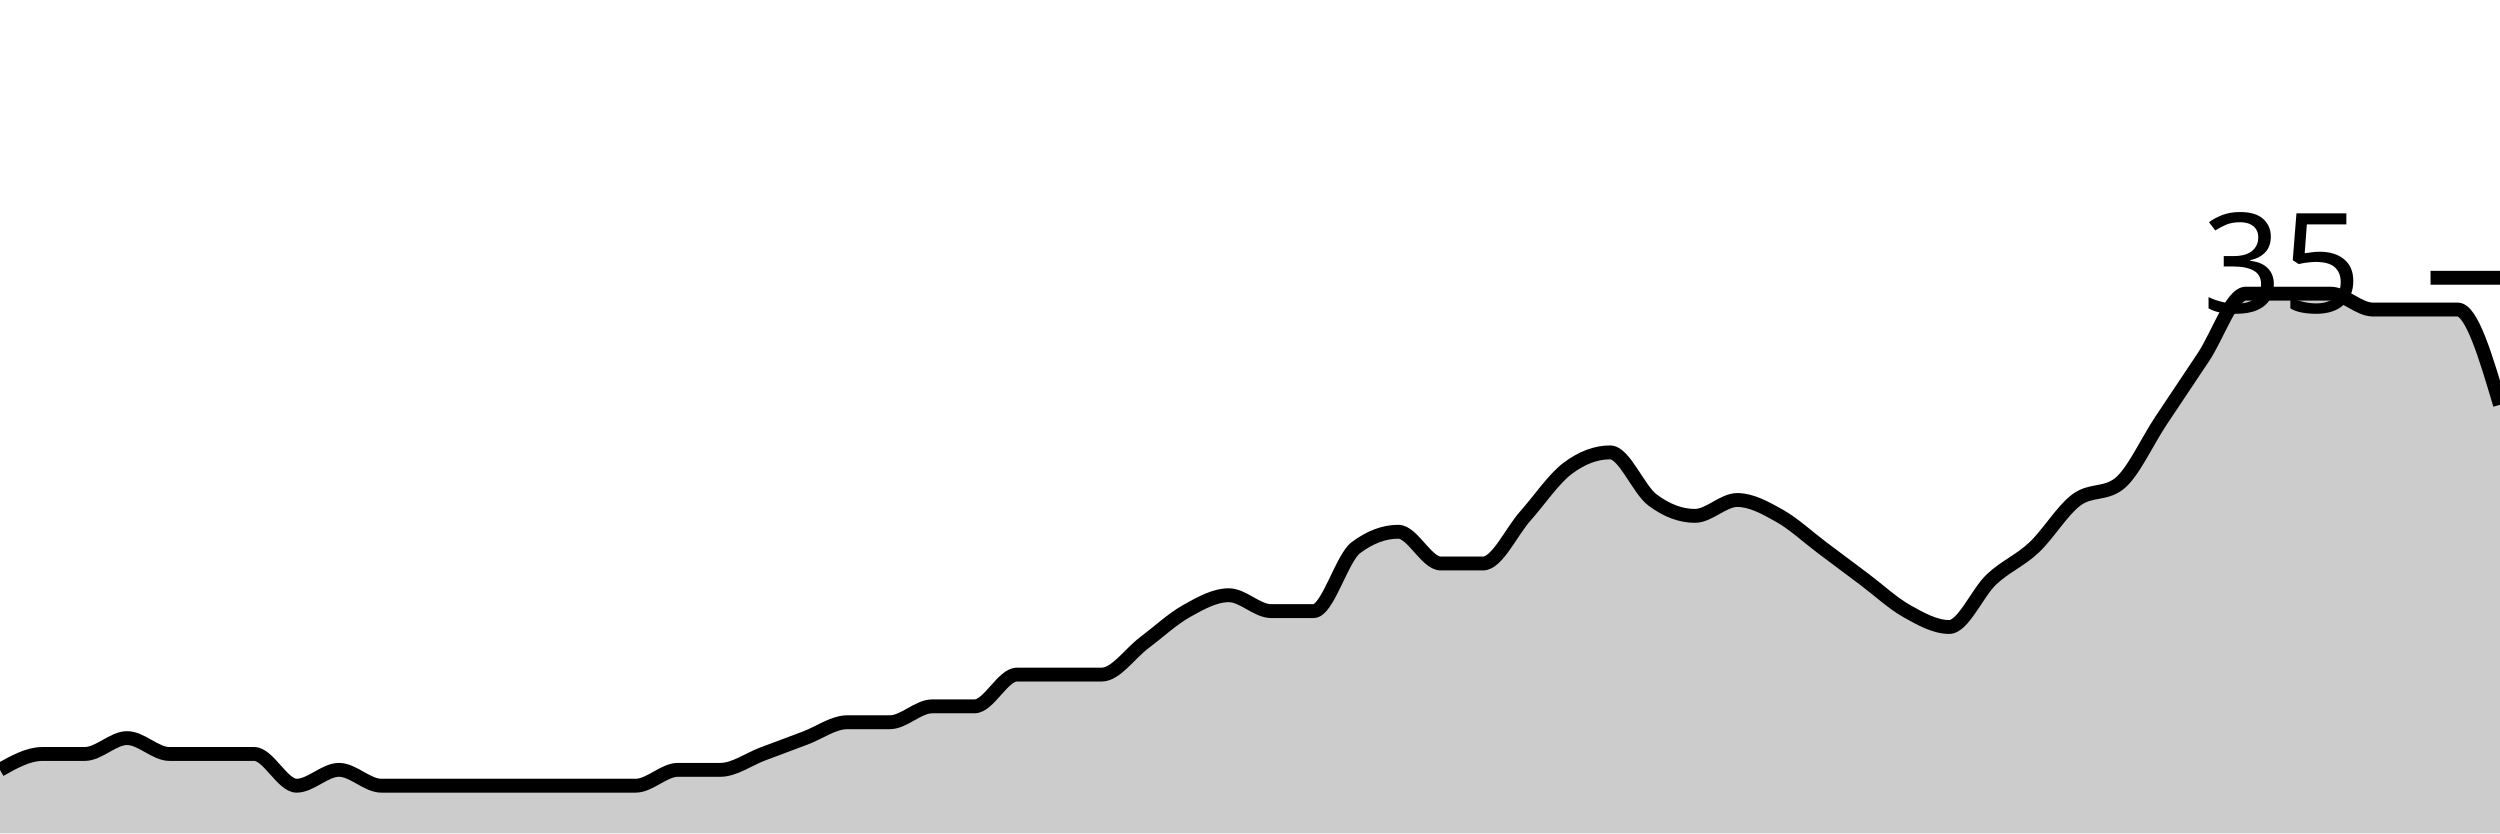
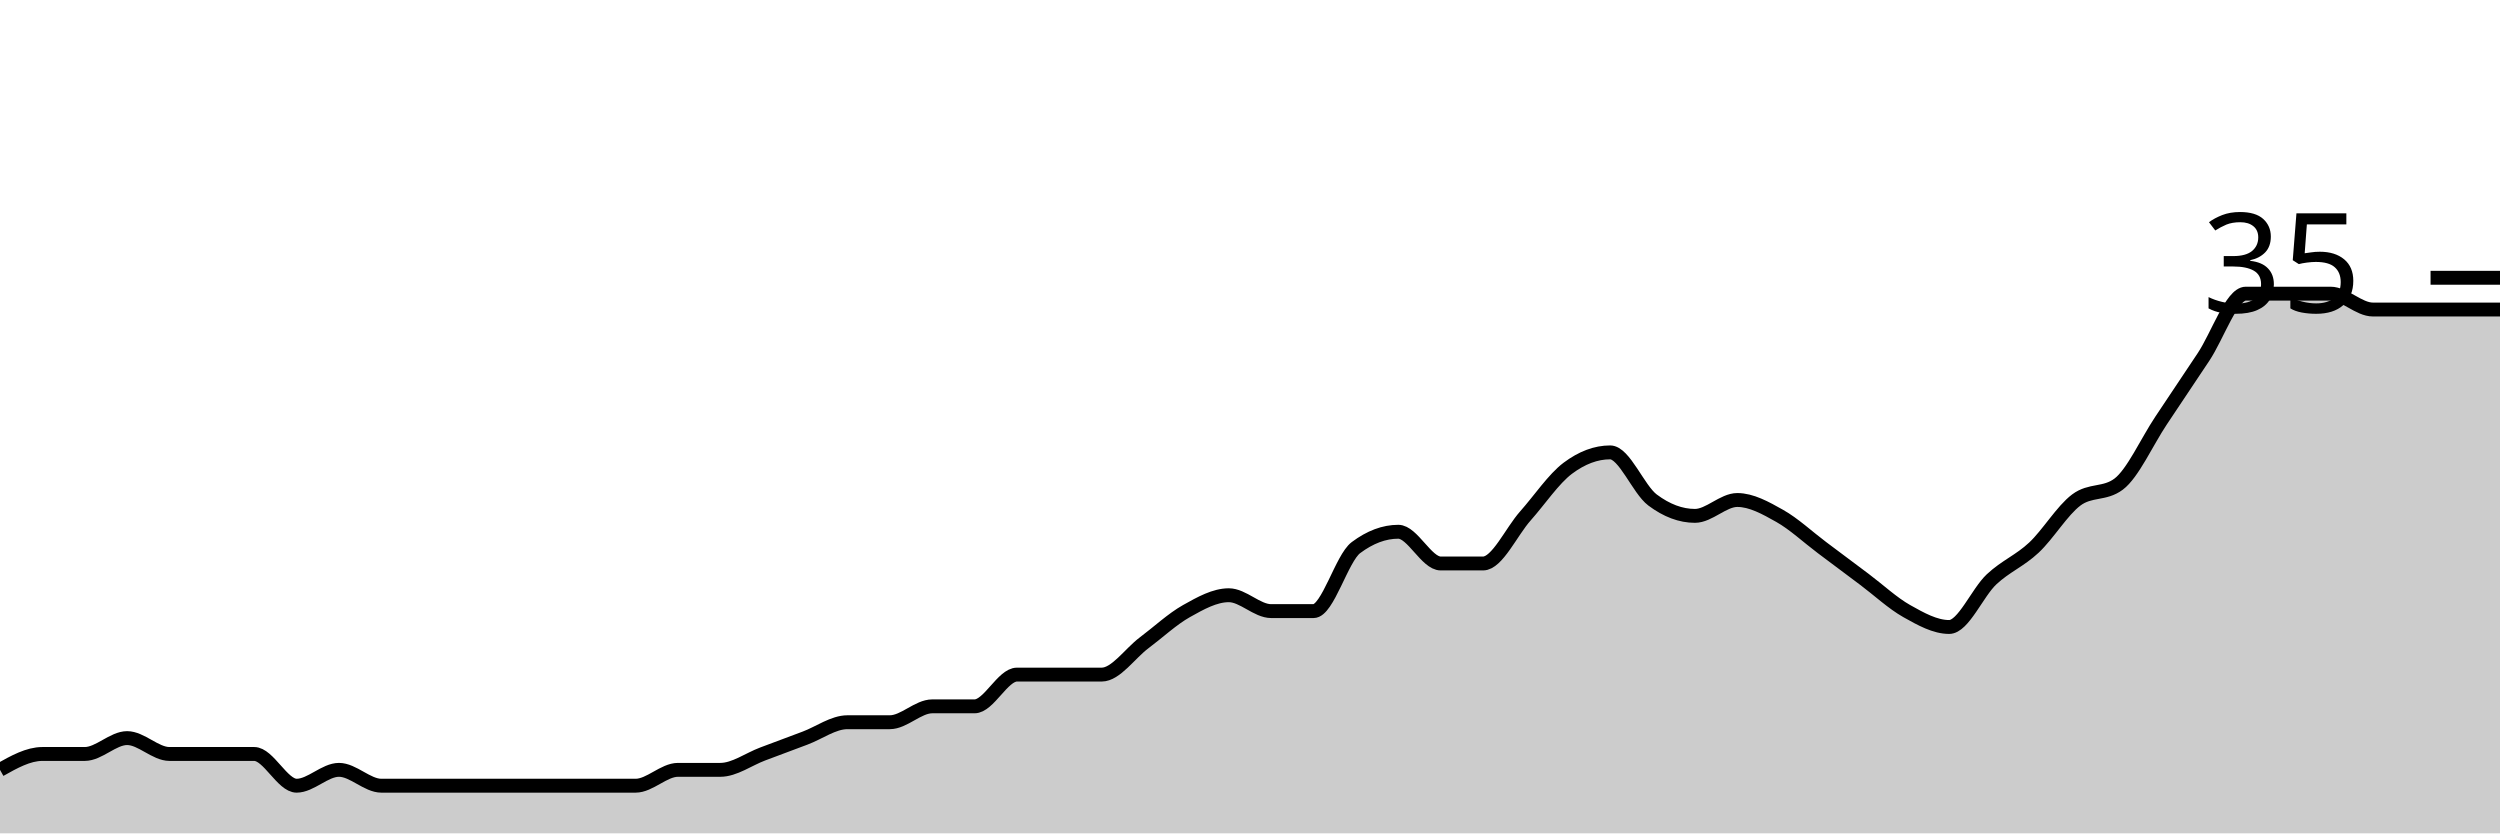
<svg xmlns="http://www.w3.org/2000/svg" viewBox="0 0 180 60">
  <g transform="translate(0,20)">
-     <path class="area" fill="rgba(0, 0, 0, 0.2)" d="M0,35.429C1.017,34.857,2.034,34.286,3.051,34.286C4.068,34.286,5.085,34.286,6.102,34.286C7.119,34.286,8.136,33.143,9.153,33.143C10.169,33.143,11.186,34.286,12.203,34.286C13.22,34.286,14.237,34.286,15.254,34.286C16.271,34.286,17.288,34.286,18.305,34.286C19.322,34.286,20.339,36.571,21.356,36.571C22.373,36.571,23.39,35.429,24.407,35.429C25.424,35.429,26.441,36.571,27.458,36.571C28.475,36.571,29.492,36.571,30.508,36.571C31.525,36.571,32.542,36.571,33.559,36.571C34.576,36.571,35.593,36.571,36.61,36.571C37.627,36.571,38.644,36.571,39.661,36.571C40.678,36.571,41.695,36.571,42.712,36.571C43.729,36.571,44.746,36.571,45.763,36.571C46.78,36.571,47.797,35.429,48.814,35.429C49.831,35.429,50.847,35.429,51.864,35.429C52.881,35.429,53.898,34.667,54.915,34.286C55.932,33.905,56.949,33.524,57.966,33.143C58.983,32.762,60,32,61.017,32C62.034,32,63.051,32,64.068,32C65.085,32,66.102,30.857,67.119,30.857C68.136,30.857,69.153,30.857,70.169,30.857C71.186,30.857,72.203,28.571,73.22,28.571C74.237,28.571,75.254,28.571,76.271,28.571C77.288,28.571,78.305,28.571,79.322,28.571C80.339,28.571,81.356,27.048,82.373,26.286C83.39,25.524,84.407,24.571,85.424,24C86.441,23.429,87.458,22.857,88.475,22.857C89.492,22.857,90.508,24,91.525,24C92.542,24,93.559,24,94.576,24C95.593,24,96.61,20.19,97.627,19.429C98.644,18.667,99.661,18.286,100.678,18.286C101.695,18.286,102.712,20.571,103.729,20.571C104.746,20.571,105.763,20.571,106.78,20.571C107.797,20.571,108.814,18.286,109.831,17.143C110.847,16,111.864,14.476,112.881,13.714C113.898,12.952,114.915,12.571,115.932,12.571C116.949,12.571,117.966,15.238,118.983,16C120,16.762,121.017,17.143,122.034,17.143C123.051,17.143,124.068,16,125.085,16C126.102,16,127.119,16.571,128.136,17.143C129.153,17.714,130.169,18.667,131.186,19.429C132.203,20.19,133.22,20.952,134.237,21.714C135.254,22.476,136.271,23.429,137.288,24C138.305,24.571,139.322,25.143,140.339,25.143C141.356,25.143,142.373,22.667,143.39,21.714C144.407,20.762,145.424,20.381,146.441,19.429C147.458,18.476,148.475,16.762,149.492,16C150.508,15.238,151.525,15.619,152.542,14.857C153.559,14.095,154.576,11.81,155.593,10.286C156.61,8.762,157.627,7.238,158.644,5.714C159.661,4.19,160.678,1.143,161.695,1.143C162.712,1.143,163.729,1.143,164.746,1.143C165.763,1.143,166.78,1.143,167.797,1.143C168.814,1.143,169.831,2.286,170.847,2.286C171.864,2.286,172.881,2.286,173.898,2.286C174.915,2.286,175.932,2.286,176.949,2.286C177.966,2.286,178.983,5.714,180,9.143L180,40C178.983,40,177.966,40,176.949,40C175.932,40,174.915,40,173.898,40C172.881,40,171.864,40,170.847,40C169.831,40,168.814,40,167.797,40C166.78,40,165.763,40,164.746,40C163.729,40,162.712,40,161.695,40C160.678,40,159.661,40,158.644,40C157.627,40,156.61,40,155.593,40C154.576,40,153.559,40,152.542,40C151.525,40,150.508,40,149.492,40C148.475,40,147.458,40,146.441,40C145.424,40,144.407,40,143.39,40C142.373,40,141.356,40,140.339,40C139.322,40,138.305,40,137.288,40C136.271,40,135.254,40,134.237,40C133.22,40,132.203,40,131.186,40C130.169,40,129.153,40,128.136,40C127.119,40,126.102,40,125.085,40C124.068,40,123.051,40,122.034,40C121.017,40,120,40,118.983,40C117.966,40,116.949,40,115.932,40C114.915,40,113.898,40,112.881,40C111.864,40,110.847,40,109.831,40C108.814,40,107.797,40,106.78,40C105.763,40,104.746,40,103.729,40C102.712,40,101.695,40,100.678,40C99.661,40,98.644,40,97.627,40C96.61,40,95.593,40,94.576,40C93.559,40,92.542,40,91.525,40C90.508,40,89.492,40,88.475,40C87.458,40,86.441,40,85.424,40C84.407,40,83.39,40,82.373,40C81.356,40,80.339,40,79.322,40C78.305,40,77.288,40,76.271,40C75.254,40,74.237,40,73.22,40C72.203,40,71.186,40,70.169,40C69.153,40,68.136,40,67.119,40C66.102,40,65.085,40,64.068,40C63.051,40,62.034,40,61.017,40C60,40,58.983,40,57.966,40C56.949,40,55.932,40,54.915,40C53.898,40,52.881,40,51.864,40C50.847,40,49.831,40,48.814,40C47.797,40,46.78,40,45.763,40C44.746,40,43.729,40,42.712,40C41.695,40,40.678,40,39.661,40C38.644,40,37.627,40,36.61,40C35.593,40,34.576,40,33.559,40C32.542,40,31.525,40,30.508,40C29.492,40,28.475,40,27.458,40C26.441,40,25.424,40,24.407,40C23.39,40,22.373,40,21.356,40C20.339,40,19.322,40,18.305,40C17.288,40,16.271,40,15.254,40C14.237,40,13.22,40,12.203,40C11.186,40,10.169,40,9.153,40C8.136,40,7.119,40,6.102,40C5.085,40,4.068,40,3.051,40C2.034,40,1.017,40,0,40Z" />
-     <path class="line" stroke="black" fill="none" d="M0,35.429C1.017,34.857,2.034,34.286,3.051,34.286C4.068,34.286,5.085,34.286,6.102,34.286C7.119,34.286,8.136,33.143,9.153,33.143C10.169,33.143,11.186,34.286,12.203,34.286C13.22,34.286,14.237,34.286,15.254,34.286C16.271,34.286,17.288,34.286,18.305,34.286C19.322,34.286,20.339,36.571,21.356,36.571C22.373,36.571,23.39,35.429,24.407,35.429C25.424,35.429,26.441,36.571,27.458,36.571C28.475,36.571,29.492,36.571,30.508,36.571C31.525,36.571,32.542,36.571,33.559,36.571C34.576,36.571,35.593,36.571,36.61,36.571C37.627,36.571,38.644,36.571,39.661,36.571C40.678,36.571,41.695,36.571,42.712,36.571C43.729,36.571,44.746,36.571,45.763,36.571C46.78,36.571,47.797,35.429,48.814,35.429C49.831,35.429,50.847,35.429,51.864,35.429C52.881,35.429,53.898,34.667,54.915,34.286C55.932,33.905,56.949,33.524,57.966,33.143C58.983,32.762,60,32,61.017,32C62.034,32,63.051,32,64.068,32C65.085,32,66.102,30.857,67.119,30.857C68.136,30.857,69.153,30.857,70.169,30.857C71.186,30.857,72.203,28.571,73.22,28.571C74.237,28.571,75.254,28.571,76.271,28.571C77.288,28.571,78.305,28.571,79.322,28.571C80.339,28.571,81.356,27.048,82.373,26.286C83.39,25.524,84.407,24.571,85.424,24C86.441,23.429,87.458,22.857,88.475,22.857C89.492,22.857,90.508,24,91.525,24C92.542,24,93.559,24,94.576,24C95.593,24,96.61,20.19,97.627,19.429C98.644,18.667,99.661,18.286,100.678,18.286C101.695,18.286,102.712,20.571,103.729,20.571C104.746,20.571,105.763,20.571,106.78,20.571C107.797,20.571,108.814,18.286,109.831,17.143C110.847,16,111.864,14.476,112.881,13.714C113.898,12.952,114.915,12.571,115.932,12.571C116.949,12.571,117.966,15.238,118.983,16C120,16.762,121.017,17.143,122.034,17.143C123.051,17.143,124.068,16,125.085,16C126.102,16,127.119,16.571,128.136,17.143C129.153,17.714,130.169,18.667,131.186,19.429C132.203,20.19,133.22,20.952,134.237,21.714C135.254,22.476,136.271,23.429,137.288,24C138.305,24.571,139.322,25.143,140.339,25.143C141.356,25.143,142.373,22.667,143.39,21.714C144.407,20.762,145.424,20.381,146.441,19.429C147.458,18.476,148.475,16.762,149.492,16C150.508,15.238,151.525,15.619,152.542,14.857C153.559,14.095,154.576,11.81,155.593,10.286C156.61,8.762,157.627,7.238,158.644,5.714C159.661,4.19,160.678,1.143,161.695,1.143C162.712,1.143,163.729,1.143,164.746,1.143C165.763,1.143,166.78,1.143,167.797,1.143C168.814,1.143,169.831,2.286,170.847,2.286C171.864,2.286,172.881,2.286,173.898,2.286C174.915,2.286,175.932,2.286,176.949,2.286C177.966,2.286,178.983,5.714,180,9.143" />
+     <path class="area" fill="rgba(0, 0, 0, 0.2)" d="M0,35.429C1.017,34.857,2.034,34.286,3.051,34.286C4.068,34.286,5.085,34.286,6.102,34.286C7.119,34.286,8.136,33.143,9.153,33.143C10.169,33.143,11.186,34.286,12.203,34.286C13.22,34.286,14.237,34.286,15.254,34.286C16.271,34.286,17.288,34.286,18.305,34.286C19.322,34.286,20.339,36.571,21.356,36.571C22.373,36.571,23.39,35.429,24.407,35.429C25.424,35.429,26.441,36.571,27.458,36.571C28.475,36.571,29.492,36.571,30.508,36.571C31.525,36.571,32.542,36.571,33.559,36.571C34.576,36.571,35.593,36.571,36.61,36.571C37.627,36.571,38.644,36.571,39.661,36.571C40.678,36.571,41.695,36.571,42.712,36.571C43.729,36.571,44.746,36.571,45.763,36.571C46.78,36.571,47.797,35.429,48.814,35.429C49.831,35.429,50.847,35.429,51.864,35.429C52.881,35.429,53.898,34.667,54.915,34.286C55.932,33.905,56.949,33.524,57.966,33.143C58.983,32.762,60,32,61.017,32C62.034,32,63.051,32,64.068,32C65.085,32,66.102,30.857,67.119,30.857C68.136,30.857,69.153,30.857,70.169,30.857C71.186,30.857,72.203,28.571,73.22,28.571C74.237,28.571,75.254,28.571,76.271,28.571C77.288,28.571,78.305,28.571,79.322,28.571C80.339,28.571,81.356,27.048,82.373,26.286C83.39,25.524,84.407,24.571,85.424,24C86.441,23.429,87.458,22.857,88.475,22.857C89.492,22.857,90.508,24,91.525,24C92.542,24,93.559,24,94.576,24C95.593,24,96.61,20.19,97.627,19.429C98.644,18.667,99.661,18.286,100.678,18.286C101.695,18.286,102.712,20.571,103.729,20.571C104.746,20.571,105.763,20.571,106.78,20.571C107.797,20.571,108.814,18.286,109.831,17.143C110.847,16,111.864,14.476,112.881,13.714C113.898,12.952,114.915,12.571,115.932,12.571C116.949,12.571,117.966,15.238,118.983,16C120,16.762,121.017,17.143,122.034,17.143C123.051,17.143,124.068,16,125.085,16C126.102,16,127.119,16.571,128.136,17.143C129.153,17.714,130.169,18.667,131.186,19.429C132.203,20.19,133.22,20.952,134.237,21.714C135.254,22.476,136.271,23.429,137.288,24C138.305,24.571,139.322,25.143,140.339,25.143C141.356,25.143,142.373,22.667,143.39,21.714C144.407,20.762,145.424,20.381,146.441,19.429C147.458,18.476,148.475,16.762,149.492,16C150.508,15.238,151.525,15.619,152.542,14.857C153.559,14.095,154.576,11.81,155.593,10.286C156.61,8.762,157.627,7.238,158.644,5.714C159.661,4.19,160.678,1.143,161.695,1.143C162.712,1.143,163.729,1.143,164.746,1.143C165.763,1.143,166.78,1.143,167.797,1.143C168.814,1.143,169.831,2.286,170.847,2.286C171.864,2.286,172.881,2.286,173.898,2.286C174.915,2.286,175.932,2.286,176.949,2.286C177.966,2.286,178.983,2.286,180,2.286L180,40C178.983,40,177.966,40,176.949,40C175.932,40,174.915,40,173.898,40C172.881,40,171.864,40,170.847,40C169.831,40,168.814,40,167.797,40C166.78,40,165.763,40,164.746,40C163.729,40,162.712,40,161.695,40C160.678,40,159.661,40,158.644,40C157.627,40,156.61,40,155.593,40C154.576,40,153.559,40,152.542,40C151.525,40,150.508,40,149.492,40C148.475,40,147.458,40,146.441,40C145.424,40,144.407,40,143.39,40C142.373,40,141.356,40,140.339,40C139.322,40,138.305,40,137.288,40C136.271,40,135.254,40,134.237,40C133.22,40,132.203,40,131.186,40C130.169,40,129.153,40,128.136,40C127.119,40,126.102,40,125.085,40C124.068,40,123.051,40,122.034,40C121.017,40,120,40,118.983,40C117.966,40,116.949,40,115.932,40C114.915,40,113.898,40,112.881,40C111.864,40,110.847,40,109.831,40C108.814,40,107.797,40,106.78,40C105.763,40,104.746,40,103.729,40C102.712,40,101.695,40,100.678,40C99.661,40,98.644,40,97.627,40C96.61,40,95.593,40,94.576,40C93.559,40,92.542,40,91.525,40C90.508,40,89.492,40,88.475,40C87.458,40,86.441,40,85.424,40C84.407,40,83.39,40,82.373,40C81.356,40,80.339,40,79.322,40C78.305,40,77.288,40,76.271,40C75.254,40,74.237,40,73.22,40C72.203,40,71.186,40,70.169,40C69.153,40,68.136,40,67.119,40C66.102,40,65.085,40,64.068,40C63.051,40,62.034,40,61.017,40C60,40,58.983,40,57.966,40C56.949,40,55.932,40,54.915,40C53.898,40,52.881,40,51.864,40C50.847,40,49.831,40,48.814,40C47.797,40,46.78,40,45.763,40C44.746,40,43.729,40,42.712,40C41.695,40,40.678,40,39.661,40C38.644,40,37.627,40,36.61,40C35.593,40,34.576,40,33.559,40C32.542,40,31.525,40,30.508,40C29.492,40,28.475,40,27.458,40C26.441,40,25.424,40,24.407,40C23.39,40,22.373,40,21.356,40C20.339,40,19.322,40,18.305,40C17.288,40,16.271,40,15.254,40C14.237,40,13.22,40,12.203,40C11.186,40,10.169,40,9.153,40C8.136,40,7.119,40,6.102,40C5.085,40,4.068,40,3.051,40C2.034,40,1.017,40,0,40Z" />
+     <path class="line" stroke="black" fill="none" d="M0,35.429C1.017,34.857,2.034,34.286,3.051,34.286C4.068,34.286,5.085,34.286,6.102,34.286C7.119,34.286,8.136,33.143,9.153,33.143C10.169,33.143,11.186,34.286,12.203,34.286C13.22,34.286,14.237,34.286,15.254,34.286C16.271,34.286,17.288,34.286,18.305,34.286C19.322,34.286,20.339,36.571,21.356,36.571C22.373,36.571,23.39,35.429,24.407,35.429C25.424,35.429,26.441,36.571,27.458,36.571C28.475,36.571,29.492,36.571,30.508,36.571C31.525,36.571,32.542,36.571,33.559,36.571C34.576,36.571,35.593,36.571,36.61,36.571C37.627,36.571,38.644,36.571,39.661,36.571C40.678,36.571,41.695,36.571,42.712,36.571C43.729,36.571,44.746,36.571,45.763,36.571C46.78,36.571,47.797,35.429,48.814,35.429C49.831,35.429,50.847,35.429,51.864,35.429C52.881,35.429,53.898,34.667,54.915,34.286C55.932,33.905,56.949,33.524,57.966,33.143C58.983,32.762,60,32,61.017,32C62.034,32,63.051,32,64.068,32C65.085,32,66.102,30.857,67.119,30.857C68.136,30.857,69.153,30.857,70.169,30.857C71.186,30.857,72.203,28.571,73.22,28.571C74.237,28.571,75.254,28.571,76.271,28.571C77.288,28.571,78.305,28.571,79.322,28.571C80.339,28.571,81.356,27.048,82.373,26.286C83.39,25.524,84.407,24.571,85.424,24C86.441,23.429,87.458,22.857,88.475,22.857C89.492,22.857,90.508,24,91.525,24C92.542,24,93.559,24,94.576,24C95.593,24,96.61,20.19,97.627,19.429C98.644,18.667,99.661,18.286,100.678,18.286C101.695,18.286,102.712,20.571,103.729,20.571C104.746,20.571,105.763,20.571,106.78,20.571C107.797,20.571,108.814,18.286,109.831,17.143C110.847,16,111.864,14.476,112.881,13.714C113.898,12.952,114.915,12.571,115.932,12.571C116.949,12.571,117.966,15.238,118.983,16C120,16.762,121.017,17.143,122.034,17.143C123.051,17.143,124.068,16,125.085,16C126.102,16,127.119,16.571,128.136,17.143C129.153,17.714,130.169,18.667,131.186,19.429C132.203,20.19,133.22,20.952,134.237,21.714C135.254,22.476,136.271,23.429,137.288,24C138.305,24.571,139.322,25.143,140.339,25.143C141.356,25.143,142.373,22.667,143.39,21.714C144.407,20.762,145.424,20.381,146.441,19.429C147.458,18.476,148.475,16.762,149.492,16C150.508,15.238,151.525,15.619,152.542,14.857C153.559,14.095,154.576,11.81,155.593,10.286C156.61,8.762,157.627,7.238,158.644,5.714C159.661,4.19,160.678,1.143,161.695,1.143C162.712,1.143,163.729,1.143,164.746,1.143C165.763,1.143,166.78,1.143,167.797,1.143C168.814,1.143,169.831,2.286,170.847,2.286C171.864,2.286,172.881,2.286,173.898,2.286C174.915,2.286,175.932,2.286,176.949,2.286C177.966,2.286,178.983,2.286,180,2.286" />
    <path class="axis-ceiling" stroke-width="1" stroke="black" fill="none" d="M175,0L180,0" />
    <text class="axis-ceiling-label" font-family="sans-serif" text-anchor="end" font-size="10px" x="170" y="2.5">35</text>
  </g>
</svg>
